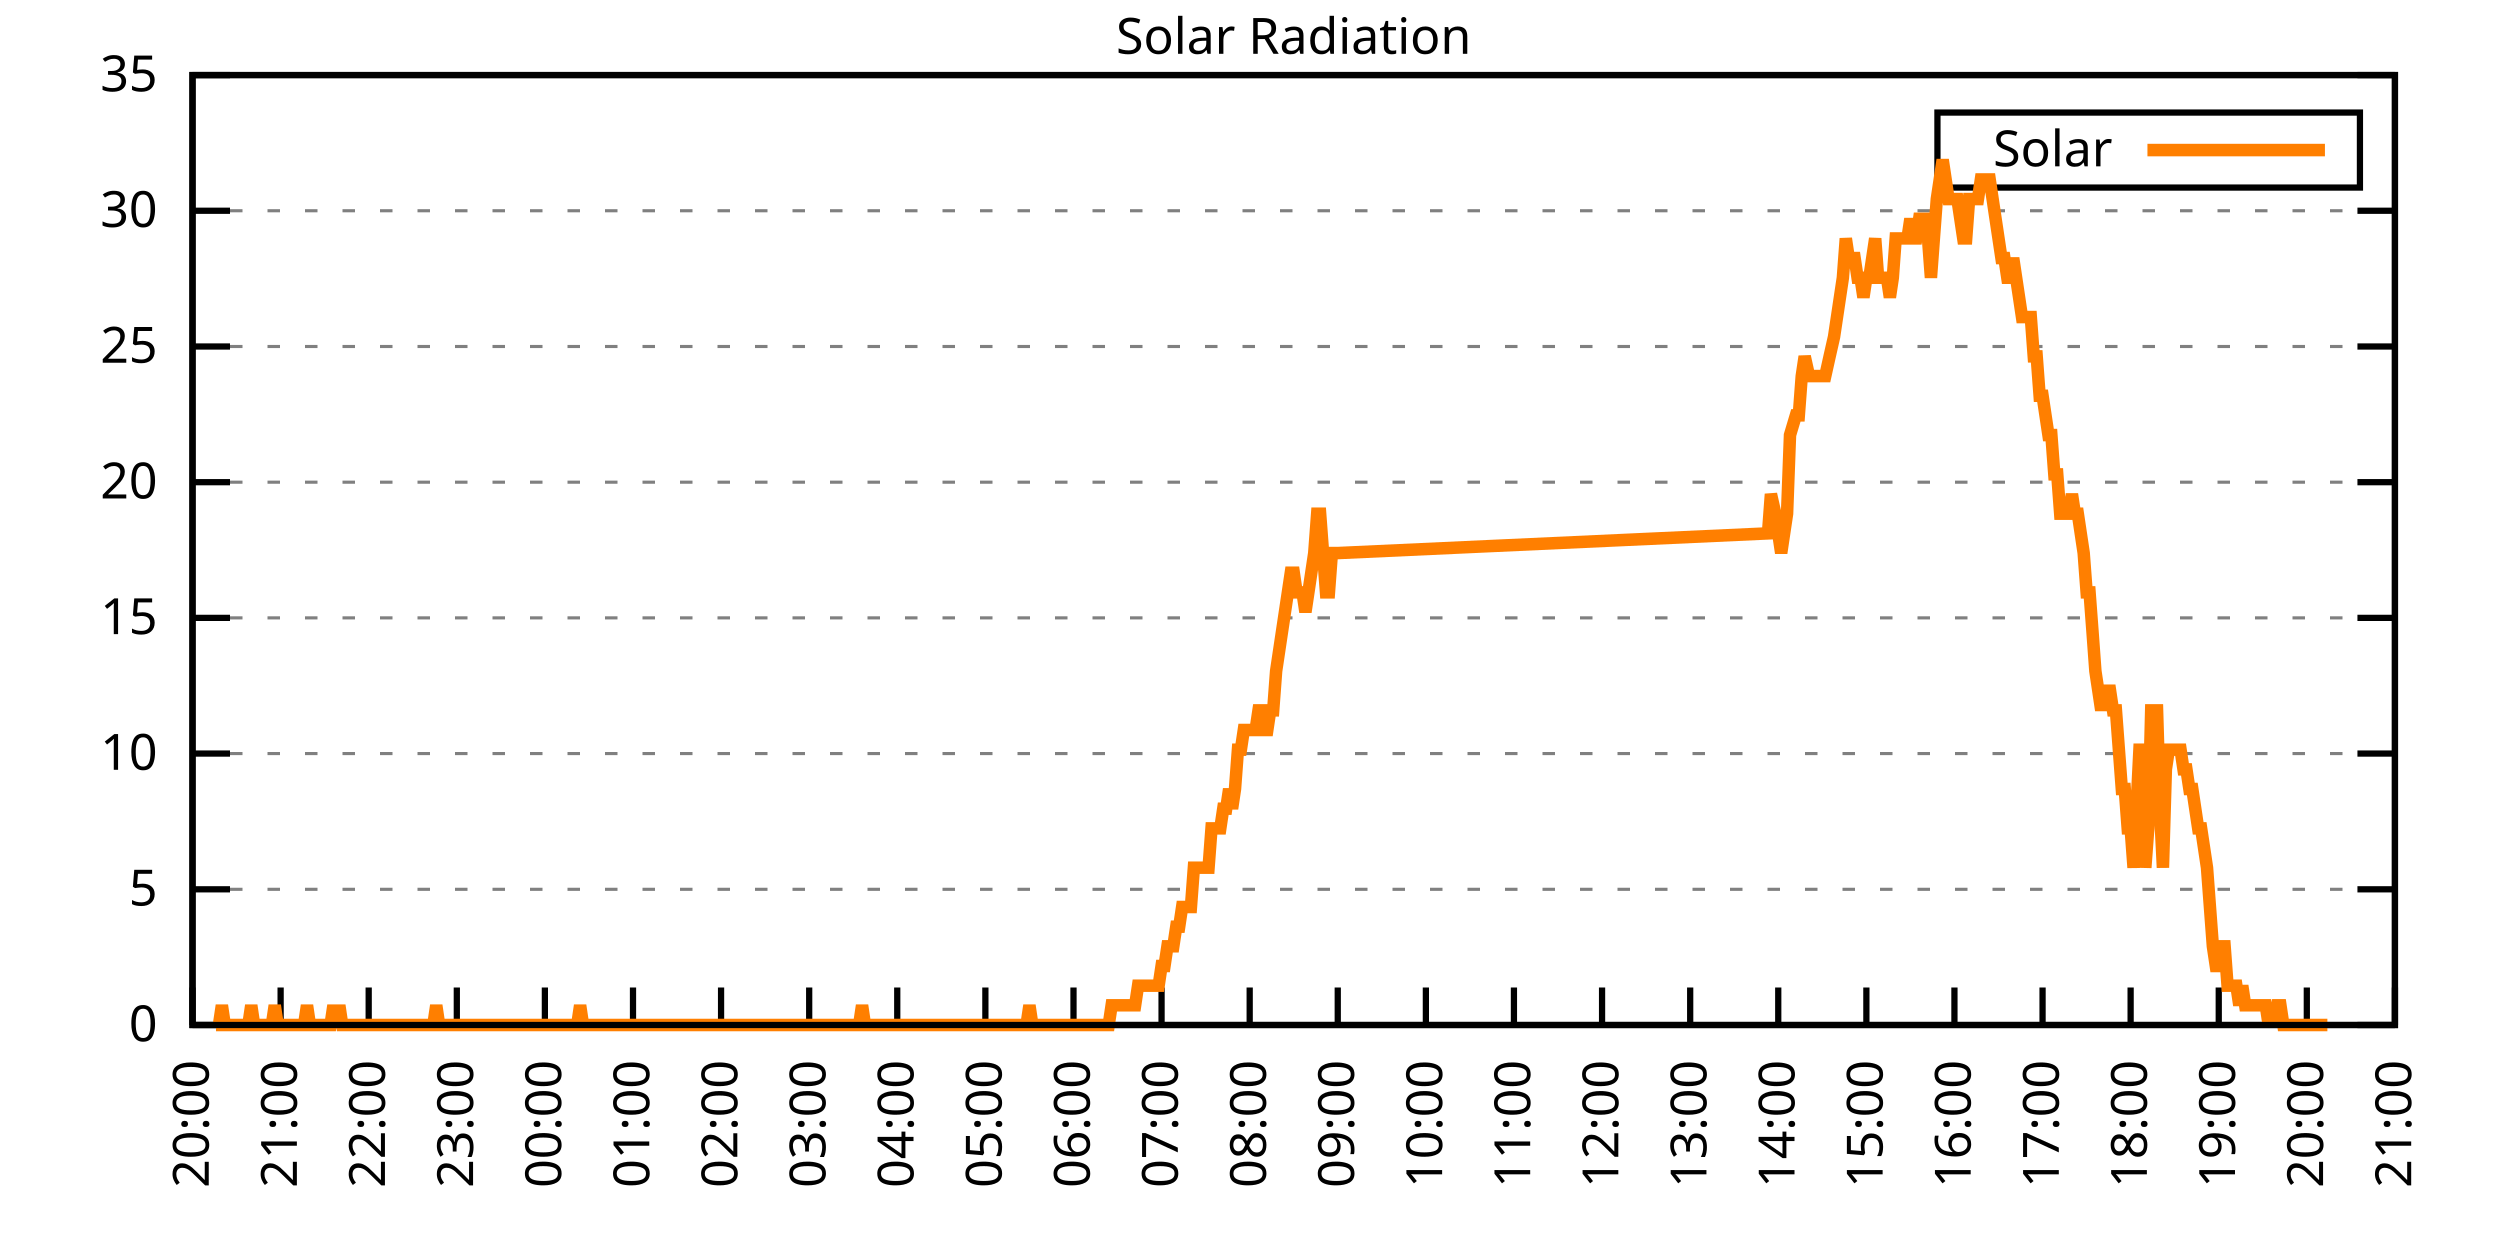
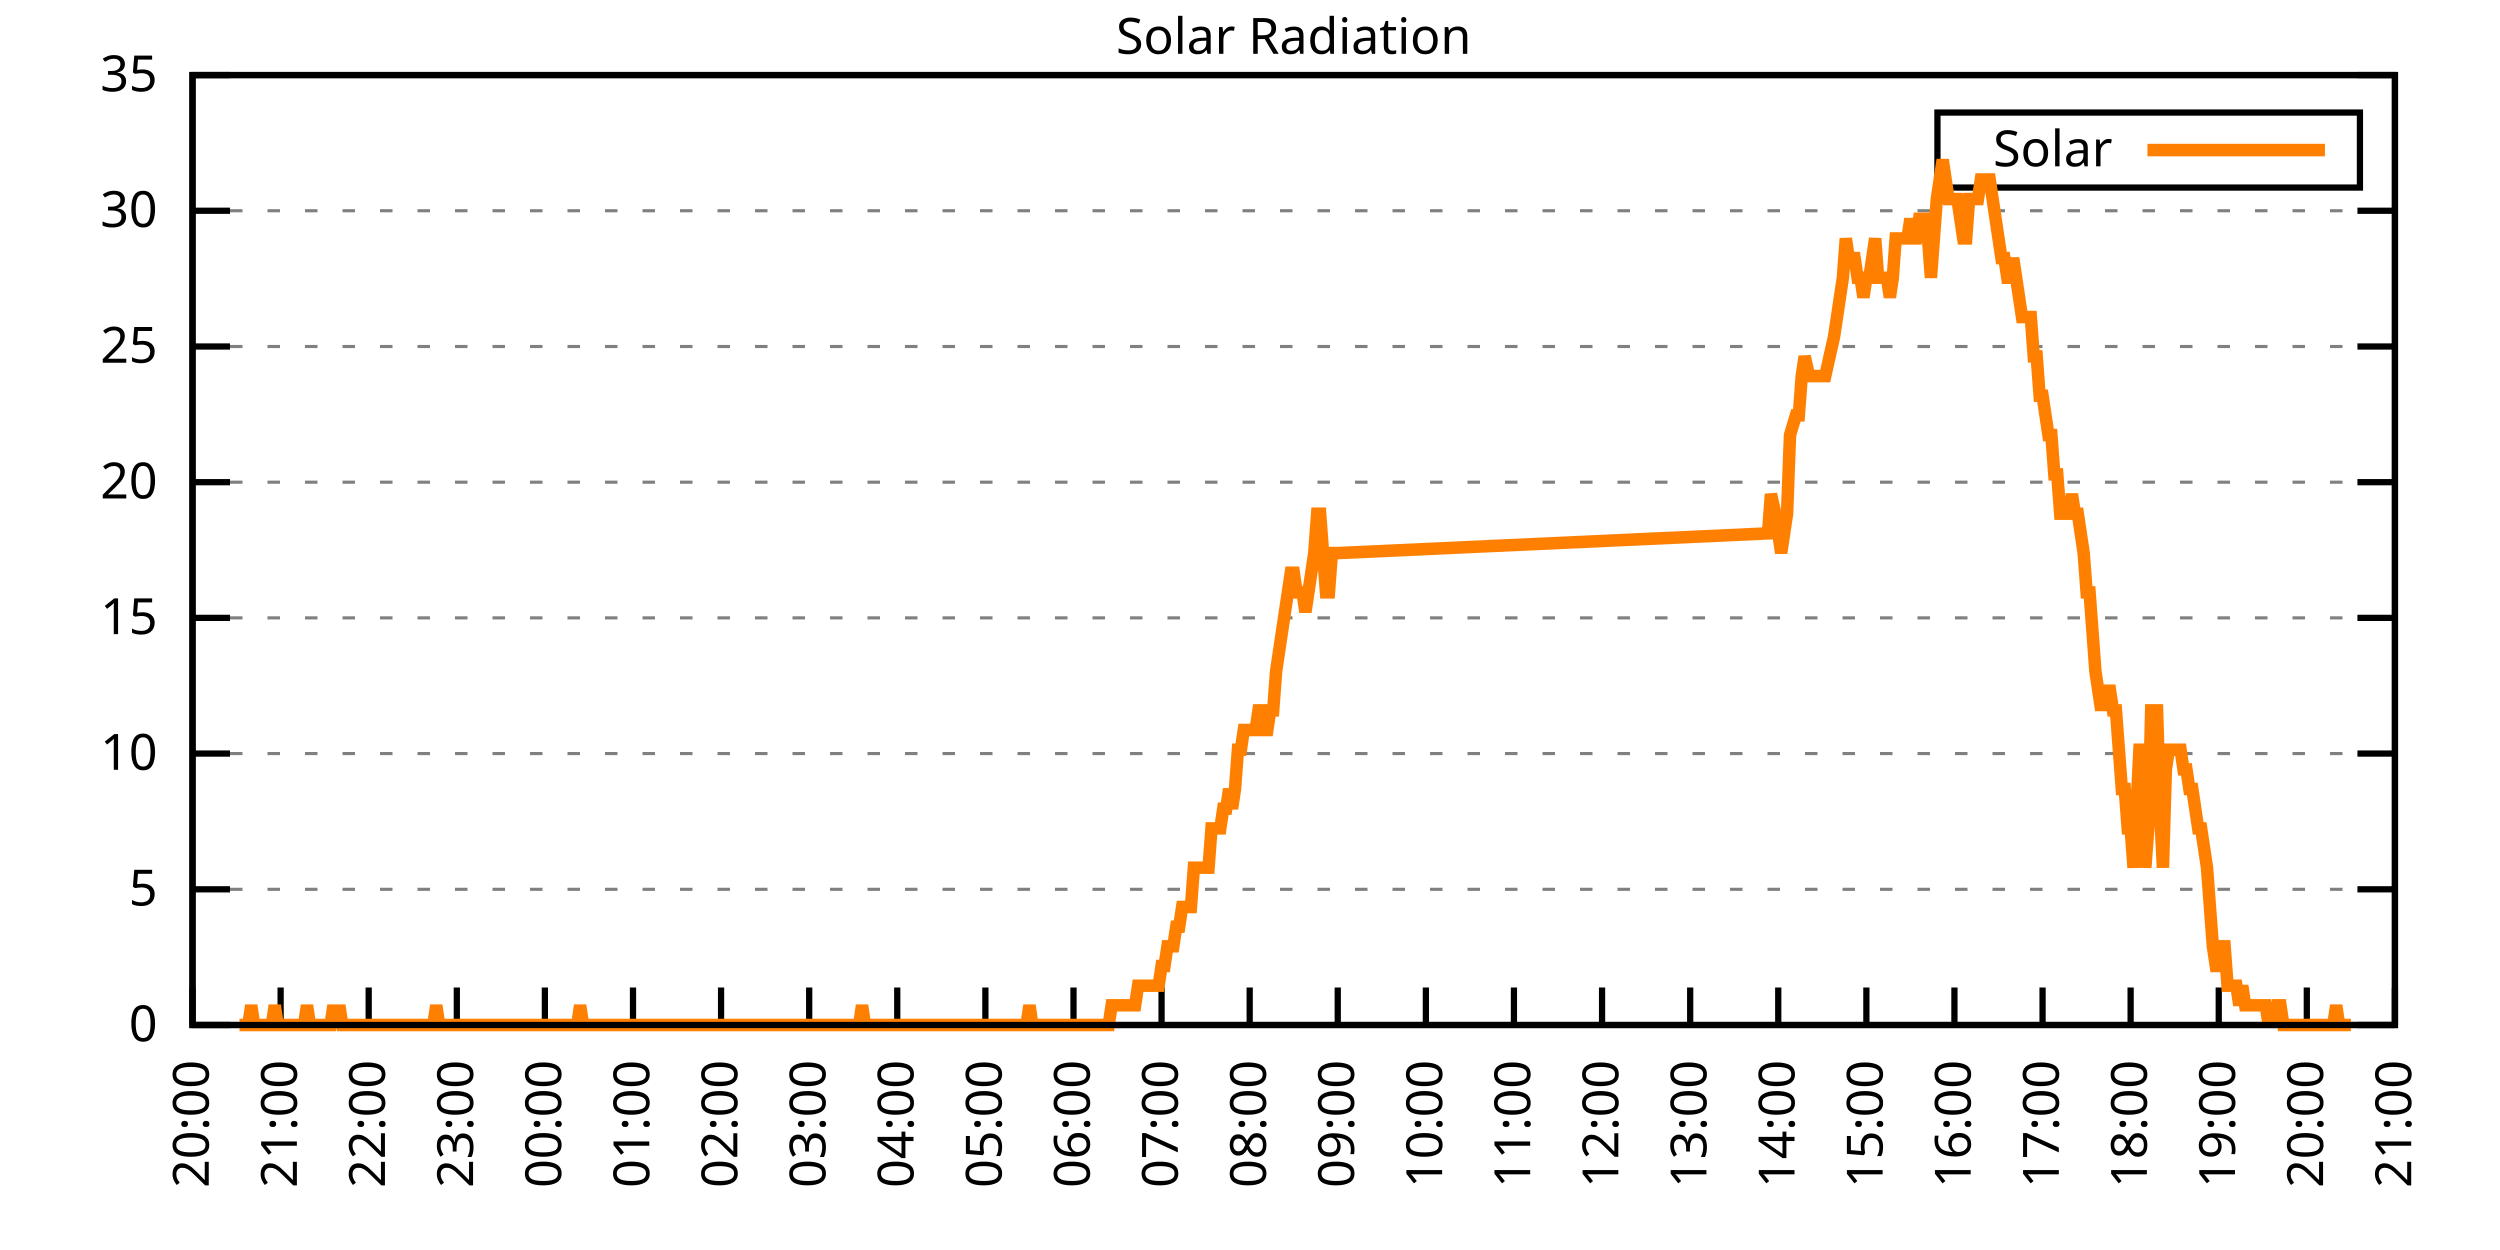
<svg xmlns="http://www.w3.org/2000/svg" xmlns:xlink="http://www.w3.org/1999/xlink" width="400" height="200" viewBox="0 0 400 200">
  <g id="gnuplot_canvas">
    <rect x="0" y="0" width="400" height="200" fill="none" />
    <defs>
      <circle id="gpDot" r="0.5" stroke-width="0.5" stroke="currentColor" />
      <path id="gpPt0" stroke-width="0.333" stroke="currentColor" d="M-1,0 h2 M0,-1 v2" />
      <path id="gpPt1" stroke-width="0.333" stroke="currentColor" d="M-1,-1 L1,1 M1,-1 L-1,1" />
      <path id="gpPt2" stroke-width="0.333" stroke="currentColor" d="M-1,0 L1,0 M0,-1 L0,1 M-1,-1 L1,1 M-1,1 L1,-1" />
      <rect id="gpPt3" stroke-width="0.333" stroke="currentColor" x="-1" y="-1" width="2" height="2" />
      <rect id="gpPt4" stroke-width="0.333" stroke="currentColor" fill="currentColor" x="-1" y="-1" width="2" height="2" />
      <circle id="gpPt5" stroke-width="0.333" stroke="currentColor" cx="0" cy="0" r="1" />
      <use xlink:href="#gpPt5" id="gpPt6" fill="currentColor" stroke="none" />
      <path id="gpPt7" stroke-width="0.333" stroke="currentColor" d="M0,-1.33 L-1.33,0.67 L1.33,0.67 z" />
      <use xlink:href="#gpPt7" id="gpPt8" fill="currentColor" stroke="none" />
      <use xlink:href="#gpPt7" id="gpPt9" stroke="currentColor" transform="rotate(180)" />
      <use xlink:href="#gpPt9" id="gpPt10" fill="currentColor" stroke="none" />
      <use xlink:href="#gpPt3" id="gpPt11" stroke="currentColor" transform="rotate(45)" />
      <use xlink:href="#gpPt11" id="gpPt12" fill="currentColor" stroke="none" />
      <path id="gpPt13" stroke-width="0.333" stroke="currentColor" d="M0,1.330 L1.265,0.411 L0.782,-1.067 L-0.782,-1.076 L-1.265,0.411 z" />
      <use xlink:href="#gpPt13" id="gpPt14" fill="currentColor" stroke="none" />
      <filter id="textbox" filterUnits="objectBoundingBox" x="0" y="0" height="1" width="1">
        <feFlood flood-color="white" flood-opacity="1" result="bgnd" />
        <feComposite in="SourceGraphic" in2="bgnd" operator="atop" />
      </filter>
      <filter id="greybox" filterUnits="objectBoundingBox" x="0" y="0" height="1" width="1">
        <feFlood flood-color="lightgrey" flood-opacity="1" result="grey" />
        <feComposite in="SourceGraphic" in2="grey" operator="atop" />
      </filter>
    </defs>
    <g fill="none" color="white" stroke="currentColor" stroke-width="1.00" stroke-linecap="butt" stroke-linejoin="miter">
</g>
    <g fill="none" color="black" stroke="currentColor" stroke-width="1.00" stroke-linecap="butt" stroke-linejoin="miter">
      <g stroke="none" shape-rendering="crispEdges">
        <polygon fill="rgb(255, 255, 255)" points="30.80,164.00 383.18,164.00 383.18,12.02 30.80,12.02 " />
      </g>
    </g>
    <g fill="none" color="black" stroke="currentColor" stroke-width="1.00" stroke-linecap="butt" stroke-linejoin="miter">
</g>
    <g fill="none" color="black" stroke="black" stroke-width="0.50" stroke-linecap="butt" stroke-linejoin="miter">
</g>
    <g fill="none" color="gray" stroke="currentColor" stroke-width="0.50" stroke-linecap="butt" stroke-linejoin="miter">
      <path stroke="gray" stroke-dasharray="2,4" class="gridline" d="M30.80,164.00 L383.19,164.00  " />
    </g>
    <g fill="none" color="gray" stroke="gray" stroke-width="1.00" stroke-linecap="butt" stroke-linejoin="miter">
</g>
    <g fill="none" color="black" stroke="currentColor" stroke-width="1.00" stroke-linecap="butt" stroke-linejoin="miter">
      <path stroke="black" d="M30.80,164.00 L36.80,164.00 M383.19,164.00 L377.19,164.00  " />
      <g transform="translate(25.20,166.60)" stroke="none" fill="black" font-family="Sans" font-size="8.00" text-anchor="end">
        <text>
          <tspan font-family="Sans"> 0</tspan>
        </text>
      </g>
    </g>
    <g fill="none" color="black" stroke="currentColor" stroke-width="1.00" stroke-linecap="butt" stroke-linejoin="miter">
</g>
    <g fill="none" color="black" stroke="black" stroke-width="0.50" stroke-linecap="butt" stroke-linejoin="miter">
</g>
    <g fill="none" color="gray" stroke="currentColor" stroke-width="0.50" stroke-linecap="butt" stroke-linejoin="miter">
      <path stroke="gray" stroke-dasharray="2,4" class="gridline" d="M30.80,142.29 L383.19,142.29  " />
    </g>
    <g fill="none" color="gray" stroke="gray" stroke-width="1.00" stroke-linecap="butt" stroke-linejoin="miter">
</g>
    <g fill="none" color="black" stroke="currentColor" stroke-width="1.00" stroke-linecap="butt" stroke-linejoin="miter">
      <path stroke="black" d="M30.80,142.29 L36.80,142.29 M383.19,142.29 L377.19,142.29  " />
      <g transform="translate(25.20,144.89)" stroke="none" fill="black" font-family="Sans" font-size="8.00" text-anchor="end">
        <text>
          <tspan font-family="Sans"> 5</tspan>
        </text>
      </g>
    </g>
    <g fill="none" color="black" stroke="currentColor" stroke-width="1.00" stroke-linecap="butt" stroke-linejoin="miter">
</g>
    <g fill="none" color="black" stroke="black" stroke-width="0.50" stroke-linecap="butt" stroke-linejoin="miter">
</g>
    <g fill="none" color="gray" stroke="currentColor" stroke-width="0.50" stroke-linecap="butt" stroke-linejoin="miter">
      <path stroke="gray" stroke-dasharray="2,4" class="gridline" d="M30.80,120.57 L383.19,120.57  " />
    </g>
    <g fill="none" color="gray" stroke="gray" stroke-width="1.00" stroke-linecap="butt" stroke-linejoin="miter">
</g>
    <g fill="none" color="black" stroke="currentColor" stroke-width="1.00" stroke-linecap="butt" stroke-linejoin="miter">
      <path stroke="black" d="M30.80,120.57 L36.80,120.57 M383.19,120.57 L377.19,120.57  " />
      <g transform="translate(25.20,123.17)" stroke="none" fill="black" font-family="Sans" font-size="8.00" text-anchor="end">
        <text>
          <tspan font-family="Sans"> 10</tspan>
        </text>
      </g>
    </g>
    <g fill="none" color="black" stroke="currentColor" stroke-width="1.00" stroke-linecap="butt" stroke-linejoin="miter">
</g>
    <g fill="none" color="black" stroke="black" stroke-width="0.50" stroke-linecap="butt" stroke-linejoin="miter">
</g>
    <g fill="none" color="gray" stroke="currentColor" stroke-width="0.50" stroke-linecap="butt" stroke-linejoin="miter">
      <path stroke="gray" stroke-dasharray="2,4" class="gridline" d="M30.80,98.86 L383.19,98.86  " />
    </g>
    <g fill="none" color="gray" stroke="gray" stroke-width="1.00" stroke-linecap="butt" stroke-linejoin="miter">
</g>
    <g fill="none" color="black" stroke="currentColor" stroke-width="1.00" stroke-linecap="butt" stroke-linejoin="miter">
      <path stroke="black" d="M30.80,98.86 L36.80,98.86 M383.19,98.86 L377.19,98.86  " />
      <g transform="translate(25.20,101.46)" stroke="none" fill="black" font-family="Sans" font-size="8.00" text-anchor="end">
        <text>
          <tspan font-family="Sans"> 15</tspan>
        </text>
      </g>
    </g>
    <g fill="none" color="black" stroke="currentColor" stroke-width="1.00" stroke-linecap="butt" stroke-linejoin="miter">
</g>
    <g fill="none" color="black" stroke="black" stroke-width="0.50" stroke-linecap="butt" stroke-linejoin="miter">
</g>
    <g fill="none" color="gray" stroke="currentColor" stroke-width="0.50" stroke-linecap="butt" stroke-linejoin="miter">
      <path stroke="gray" stroke-dasharray="2,4" class="gridline" d="M30.80,77.15 L383.19,77.15  " />
    </g>
    <g fill="none" color="gray" stroke="gray" stroke-width="1.00" stroke-linecap="butt" stroke-linejoin="miter">
</g>
    <g fill="none" color="black" stroke="currentColor" stroke-width="1.00" stroke-linecap="butt" stroke-linejoin="miter">
      <path stroke="black" d="M30.80,77.15 L36.80,77.15 M383.19,77.15 L377.19,77.15  " />
      <g transform="translate(25.20,79.75)" stroke="none" fill="black" font-family="Sans" font-size="8.00" text-anchor="end">
        <text>
          <tspan font-family="Sans"> 20</tspan>
        </text>
      </g>
    </g>
    <g fill="none" color="black" stroke="currentColor" stroke-width="1.00" stroke-linecap="butt" stroke-linejoin="miter">
</g>
    <g fill="none" color="black" stroke="black" stroke-width="0.50" stroke-linecap="butt" stroke-linejoin="miter">
</g>
    <g fill="none" color="gray" stroke="currentColor" stroke-width="0.50" stroke-linecap="butt" stroke-linejoin="miter">
      <path stroke="gray" stroke-dasharray="2,4" class="gridline" d="M30.80,55.44 L383.19,55.44  " />
    </g>
    <g fill="none" color="gray" stroke="gray" stroke-width="1.00" stroke-linecap="butt" stroke-linejoin="miter">
</g>
    <g fill="none" color="black" stroke="currentColor" stroke-width="1.00" stroke-linecap="butt" stroke-linejoin="miter">
      <path stroke="black" d="M30.80,55.44 L36.80,55.44 M383.19,55.44 L377.19,55.44  " />
      <g transform="translate(25.20,58.04)" stroke="none" fill="black" font-family="Sans" font-size="8.00" text-anchor="end">
        <text>
          <tspan font-family="Sans"> 25</tspan>
        </text>
      </g>
    </g>
    <g fill="none" color="black" stroke="currentColor" stroke-width="1.00" stroke-linecap="butt" stroke-linejoin="miter">
</g>
    <g fill="none" color="black" stroke="black" stroke-width="0.50" stroke-linecap="butt" stroke-linejoin="miter">
</g>
    <g fill="none" color="gray" stroke="currentColor" stroke-width="0.50" stroke-linecap="butt" stroke-linejoin="miter">
      <path stroke="gray" stroke-dasharray="2,4" class="gridline" d="M30.80,33.72 L383.19,33.72  " />
    </g>
    <g fill="none" color="gray" stroke="gray" stroke-width="1.00" stroke-linecap="butt" stroke-linejoin="miter">
</g>
    <g fill="none" color="black" stroke="currentColor" stroke-width="1.00" stroke-linecap="butt" stroke-linejoin="miter">
      <path stroke="black" d="M30.80,33.72 L36.80,33.72 M383.19,33.72 L377.19,33.72  " />
      <g transform="translate(25.20,36.32)" stroke="none" fill="black" font-family="Sans" font-size="8.00" text-anchor="end">
        <text>
          <tspan font-family="Sans"> 30</tspan>
        </text>
      </g>
    </g>
    <g fill="none" color="black" stroke="currentColor" stroke-width="1.00" stroke-linecap="butt" stroke-linejoin="miter">
</g>
    <g fill="none" color="black" stroke="black" stroke-width="0.50" stroke-linecap="butt" stroke-linejoin="miter">
</g>
    <g fill="none" color="gray" stroke="currentColor" stroke-width="0.50" stroke-linecap="butt" stroke-linejoin="miter">
      <path stroke="gray" stroke-dasharray="2,4" class="gridline" d="M30.80,12.01 L383.19,12.01  " />
    </g>
    <g fill="none" color="gray" stroke="gray" stroke-width="1.00" stroke-linecap="butt" stroke-linejoin="miter">
</g>
    <g fill="none" color="black" stroke="currentColor" stroke-width="1.00" stroke-linecap="butt" stroke-linejoin="miter">
      <path stroke="black" d="M30.80,12.01 L36.80,12.01 M383.19,12.01 L377.19,12.01  " />
      <g transform="translate(25.20,14.61)" stroke="none" fill="black" font-family="Sans" font-size="8.00" text-anchor="end">
        <text>
          <tspan font-family="Sans"> 35</tspan>
        </text>
      </g>
    </g>
    <g fill="none" color="black" stroke="currentColor" stroke-width="1.00" stroke-linecap="butt" stroke-linejoin="miter">
      <path stroke="black" d="M30.80,164.00 L30.80,158.00  " />
      <g transform="translate(33.40,169.60) rotate(270.00)" stroke="none" fill="black" font-family="Sans" font-size="8.00" text-anchor="end">
        <text>
          <tspan font-family="Sans">20:00</tspan>
        </text>
      </g>
    </g>
    <g fill="none" color="black" stroke="currentColor" stroke-width="1.00" stroke-linecap="butt" stroke-linejoin="miter">
      <path stroke="black" d="M44.90,164.00 L44.90,158.00  " />
      <g transform="translate(47.50,169.60) rotate(270.00)" stroke="none" fill="black" font-family="Sans" font-size="8.00" text-anchor="end">
        <text>
          <tspan font-family="Sans">21:00</tspan>
        </text>
      </g>
    </g>
    <g fill="none" color="black" stroke="currentColor" stroke-width="1.00" stroke-linecap="butt" stroke-linejoin="miter">
      <path stroke="black" d="M58.99,164.00 L58.99,158.00  " />
      <g transform="translate(61.59,169.60) rotate(270.00)" stroke="none" fill="black" font-family="Sans" font-size="8.00" text-anchor="end">
        <text>
          <tspan font-family="Sans">22:00</tspan>
        </text>
      </g>
    </g>
    <g fill="none" color="black" stroke="currentColor" stroke-width="1.00" stroke-linecap="butt" stroke-linejoin="miter">
      <path stroke="black" d="M73.09,164.00 L73.09,158.00  " />
      <g transform="translate(75.69,169.60) rotate(270.00)" stroke="none" fill="black" font-family="Sans" font-size="8.00" text-anchor="end">
        <text>
          <tspan font-family="Sans">23:00</tspan>
        </text>
      </g>
    </g>
    <g fill="none" color="black" stroke="currentColor" stroke-width="1.00" stroke-linecap="butt" stroke-linejoin="miter">
      <path stroke="black" d="M87.18,164.00 L87.18,158.00  " />
      <g transform="translate(89.78,169.60) rotate(270.00)" stroke="none" fill="black" font-family="Sans" font-size="8.00" text-anchor="end">
        <text>
          <tspan font-family="Sans">00:00</tspan>
        </text>
      </g>
    </g>
    <g fill="none" color="black" stroke="currentColor" stroke-width="1.00" stroke-linecap="butt" stroke-linejoin="miter">
      <path stroke="black" d="M101.28,164.00 L101.28,158.00  " />
      <g transform="translate(103.88,169.60) rotate(270.00)" stroke="none" fill="black" font-family="Sans" font-size="8.00" text-anchor="end">
        <text>
          <tspan font-family="Sans">01:00</tspan>
        </text>
      </g>
    </g>
    <g fill="none" color="black" stroke="currentColor" stroke-width="1.00" stroke-linecap="butt" stroke-linejoin="miter">
      <path stroke="black" d="M115.37,164.00 L115.37,158.00  " />
      <g transform="translate(117.97,169.60) rotate(270.00)" stroke="none" fill="black" font-family="Sans" font-size="8.00" text-anchor="end">
        <text>
          <tspan font-family="Sans">02:00</tspan>
        </text>
      </g>
    </g>
    <g fill="none" color="black" stroke="currentColor" stroke-width="1.00" stroke-linecap="butt" stroke-linejoin="miter">
      <path stroke="black" d="M129.47,164.00 L129.47,158.00  " />
      <g transform="translate(132.07,169.60) rotate(270.00)" stroke="none" fill="black" font-family="Sans" font-size="8.00" text-anchor="end">
        <text>
          <tspan font-family="Sans">03:00</tspan>
        </text>
      </g>
    </g>
    <g fill="none" color="black" stroke="currentColor" stroke-width="1.00" stroke-linecap="butt" stroke-linejoin="miter">
      <path stroke="black" d="M143.56,164.00 L143.56,158.00  " />
      <g transform="translate(146.16,169.60) rotate(270.00)" stroke="none" fill="black" font-family="Sans" font-size="8.00" text-anchor="end">
        <text>
          <tspan font-family="Sans">04:00</tspan>
        </text>
      </g>
    </g>
    <g fill="none" color="black" stroke="currentColor" stroke-width="1.00" stroke-linecap="butt" stroke-linejoin="miter">
      <path stroke="black" d="M157.66,164.00 L157.66,158.00  " />
      <g transform="translate(160.26,169.60) rotate(270.00)" stroke="none" fill="black" font-family="Sans" font-size="8.00" text-anchor="end">
        <text>
          <tspan font-family="Sans">05:00</tspan>
        </text>
      </g>
    </g>
    <g fill="none" color="black" stroke="currentColor" stroke-width="1.00" stroke-linecap="butt" stroke-linejoin="miter">
      <path stroke="black" d="M171.76,164.00 L171.76,158.00  " />
      <g transform="translate(174.36,169.60) rotate(270.00)" stroke="none" fill="black" font-family="Sans" font-size="8.00" text-anchor="end">
        <text>
          <tspan font-family="Sans">06:00</tspan>
        </text>
      </g>
    </g>
    <g fill="none" color="black" stroke="currentColor" stroke-width="1.00" stroke-linecap="butt" stroke-linejoin="miter">
      <path stroke="black" d="M185.85,164.00 L185.85,158.00  " />
      <g transform="translate(188.45,169.60) rotate(270.00)" stroke="none" fill="black" font-family="Sans" font-size="8.00" text-anchor="end">
        <text>
          <tspan font-family="Sans">07:00</tspan>
        </text>
      </g>
    </g>
    <g fill="none" color="black" stroke="currentColor" stroke-width="1.00" stroke-linecap="butt" stroke-linejoin="miter">
      <path stroke="black" d="M199.95,164.00 L199.95,158.00  " />
      <g transform="translate(202.55,169.60) rotate(270.00)" stroke="none" fill="black" font-family="Sans" font-size="8.00" text-anchor="end">
        <text>
          <tspan font-family="Sans">08:00</tspan>
        </text>
      </g>
    </g>
    <g fill="none" color="black" stroke="currentColor" stroke-width="1.00" stroke-linecap="butt" stroke-linejoin="miter">
      <path stroke="black" d="M214.04,164.00 L214.04,158.00  " />
      <g transform="translate(216.64,169.60) rotate(270.00)" stroke="none" fill="black" font-family="Sans" font-size="8.00" text-anchor="end">
        <text>
          <tspan font-family="Sans">09:00</tspan>
        </text>
      </g>
    </g>
    <g fill="none" color="black" stroke="currentColor" stroke-width="1.00" stroke-linecap="butt" stroke-linejoin="miter">
      <path stroke="black" d="M228.14,164.00 L228.14,158.00  " />
      <g transform="translate(230.74,169.60) rotate(270.00)" stroke="none" fill="black" font-family="Sans" font-size="8.00" text-anchor="end">
        <text>
          <tspan font-family="Sans">10:00</tspan>
        </text>
      </g>
    </g>
    <g fill="none" color="black" stroke="currentColor" stroke-width="1.00" stroke-linecap="butt" stroke-linejoin="miter">
      <path stroke="black" d="M242.23,164.00 L242.23,158.00  " />
      <g transform="translate(244.83,169.60) rotate(270.00)" stroke="none" fill="black" font-family="Sans" font-size="8.00" text-anchor="end">
        <text>
          <tspan font-family="Sans">11:00</tspan>
        </text>
      </g>
    </g>
    <g fill="none" color="black" stroke="currentColor" stroke-width="1.00" stroke-linecap="butt" stroke-linejoin="miter">
      <path stroke="black" d="M256.33,164.00 L256.33,158.00  " />
      <g transform="translate(258.93,169.60) rotate(270.00)" stroke="none" fill="black" font-family="Sans" font-size="8.00" text-anchor="end">
        <text>
          <tspan font-family="Sans">12:00</tspan>
        </text>
      </g>
    </g>
    <g fill="none" color="black" stroke="currentColor" stroke-width="1.00" stroke-linecap="butt" stroke-linejoin="miter">
      <path stroke="black" d="M270.43,164.00 L270.43,158.00  " />
      <g transform="translate(273.03,169.60) rotate(270.00)" stroke="none" fill="black" font-family="Sans" font-size="8.00" text-anchor="end">
        <text>
          <tspan font-family="Sans">13:00</tspan>
        </text>
      </g>
    </g>
    <g fill="none" color="black" stroke="currentColor" stroke-width="1.00" stroke-linecap="butt" stroke-linejoin="miter">
      <path stroke="black" d="M284.52,164.00 L284.52,158.00  " />
      <g transform="translate(287.12,169.60) rotate(270.00)" stroke="none" fill="black" font-family="Sans" font-size="8.00" text-anchor="end">
        <text>
          <tspan font-family="Sans">14:00</tspan>
        </text>
      </g>
    </g>
    <g fill="none" color="black" stroke="currentColor" stroke-width="1.00" stroke-linecap="butt" stroke-linejoin="miter">
      <path stroke="black" d="M298.62,164.00 L298.62,158.00  " />
      <g transform="translate(301.22,169.60) rotate(270.00)" stroke="none" fill="black" font-family="Sans" font-size="8.00" text-anchor="end">
        <text>
          <tspan font-family="Sans">15:00</tspan>
        </text>
      </g>
    </g>
    <g fill="none" color="black" stroke="currentColor" stroke-width="1.00" stroke-linecap="butt" stroke-linejoin="miter">
      <path stroke="black" d="M312.71,164.00 L312.71,158.00  " />
      <g transform="translate(315.31,169.60) rotate(270.00)" stroke="none" fill="black" font-family="Sans" font-size="8.00" text-anchor="end">
        <text>
          <tspan font-family="Sans">16:00</tspan>
        </text>
      </g>
    </g>
    <g fill="none" color="black" stroke="currentColor" stroke-width="1.00" stroke-linecap="butt" stroke-linejoin="miter">
      <path stroke="black" d="M326.81,164.00 L326.81,158.00  " />
      <g transform="translate(329.41,169.60) rotate(270.00)" stroke="none" fill="black" font-family="Sans" font-size="8.00" text-anchor="end">
        <text>
          <tspan font-family="Sans">17:00</tspan>
        </text>
      </g>
    </g>
    <g fill="none" color="black" stroke="currentColor" stroke-width="1.00" stroke-linecap="butt" stroke-linejoin="miter">
      <path stroke="black" d="M340.90,164.00 L340.90,158.00  " />
      <g transform="translate(343.50,169.60) rotate(270.00)" stroke="none" fill="black" font-family="Sans" font-size="8.00" text-anchor="end">
        <text>
          <tspan font-family="Sans">18:00</tspan>
        </text>
      </g>
    </g>
    <g fill="none" color="black" stroke="currentColor" stroke-width="1.00" stroke-linecap="butt" stroke-linejoin="miter">
      <path stroke="black" d="M355.00,164.00 L355.00,158.00  " />
      <g transform="translate(357.60,169.60) rotate(270.00)" stroke="none" fill="black" font-family="Sans" font-size="8.00" text-anchor="end">
        <text>
          <tspan font-family="Sans">19:00</tspan>
        </text>
      </g>
    </g>
    <g fill="none" color="black" stroke="currentColor" stroke-width="1.00" stroke-linecap="butt" stroke-linejoin="miter">
      <path stroke="black" d="M369.09,164.00 L369.09,158.00  " />
      <g transform="translate(371.69,169.60) rotate(270.00)" stroke="none" fill="black" font-family="Sans" font-size="8.00" text-anchor="end">
        <text>
          <tspan font-family="Sans">20:00</tspan>
        </text>
      </g>
    </g>
    <g fill="none" color="black" stroke="currentColor" stroke-width="1.00" stroke-linecap="butt" stroke-linejoin="miter">
      <path stroke="black" d="M383.19,164.00 L383.19,158.00  " />
      <g transform="translate(385.79,169.60) rotate(270.00)" stroke="none" fill="black" font-family="Sans" font-size="8.00" text-anchor="end">
        <text>
          <tspan font-family="Sans">21:00</tspan>
        </text>
      </g>
    </g>
    <g fill="none" color="black" stroke="currentColor" stroke-width="1.00" stroke-linecap="butt" stroke-linejoin="miter">
</g>
    <g fill="none" color="black" stroke="currentColor" stroke-width="1.00" stroke-linecap="butt" stroke-linejoin="miter">
      <path stroke="black" d="M30.80,12.01 L30.80,164.00 L383.19,164.00 L383.19,12.01 L30.80,12.01 Z  " />
    </g>
    <g fill="none" color="black" stroke="currentColor" stroke-width="1.00" stroke-linecap="butt" stroke-linejoin="miter">
</g>
    <g fill="none" color="black" stroke="currentColor" stroke-width="1.00" stroke-linecap="butt" stroke-linejoin="miter">
      <path stroke="black" d="M309.99,30.01 L309.99,18.01 L377.59,18.01 L377.59,30.01 L309.99,30.01 Z  " />
    </g>
    <g id="Solar_Radiation_plot_1">
      <g fill="none" color="white" stroke="black" stroke-width="2.00" stroke-linecap="butt" stroke-linejoin="miter">
</g>
      <g fill="none" color="black" stroke="currentColor" stroke-width="2.00" stroke-linecap="butt" stroke-linejoin="miter">
        <g transform="translate(337.99,26.61)" stroke="none" fill="black" font-family="Sans" font-size="8.00" text-anchor="end">
          <text>
            <tspan font-family="Sans">Solar</tspan>
          </text>
        </g>
      </g>
      <g fill="none" color="black" stroke="currentColor" stroke-width="2.00" stroke-linecap="butt" stroke-linejoin="miter">
-         <path stroke="rgb(255, 127,   0)" d="M343.59,24.01 L371.99,24.01 M34.56,164.00 L35.03,164.00 L35.50,160.85 L35.97,164.00 L36.44,164.00 L36.91,164.00   L37.38,164.00 L37.85,164.00 L38.32,164.00 L38.79,164.00 L39.26,164.00 L39.73,164.00 L40.20,160.85 L40.67,164.00   L41.14,164.00 L41.61,164.00 L42.08,164.00 L42.55,164.00 L43.02,164.00 L43.49,164.00 L43.96,160.85 L44.43,164.00   L44.90,164.00 L45.37,164.00 L45.84,164.00 L46.31,164.00 L46.78,164.00 L47.24,164.00 L47.71,164.00 L48.18,164.00   L48.65,164.00 L49.12,160.85 L49.59,164.00 L50.06,164.00 L50.53,164.00 L51.00,164.00 L51.47,164.00 L51.94,164.00   L52.41,164.00 L52.88,164.00 L53.35,160.85 L53.82,164.00 L54.29,160.85 L54.76,164.00 L55.23,164.00 L55.70,164.00   L56.17,164.00 L56.64,164.00 L57.11,164.00 L57.58,164.00 L58.05,164.00 L58.52,164.00 L58.99,164.00 L59.46,164.00   L59.93,164.00 L60.40,164.00 L60.87,164.00 L61.34,164.00 L61.81,164.00 L62.28,164.00 L62.75,164.00 L63.22,164.00   L63.69,164.00 L64.16,164.00 L64.63,164.00 L65.10,164.00 L65.57,164.00 L66.04,164.00 L66.51,164.00 L66.98,164.00   L67.45,164.00 L67.92,164.00 L68.39,164.00 L68.86,164.00 L69.33,164.00 L69.80,160.85 L70.27,164.00 L70.74,164.00   L71.21,164.00 L71.68,164.00 L72.15,164.00 L72.62,164.00 L73.09,164.00 L73.56,164.00 L74.03,164.00 L74.50,164.00   L74.97,164.00 L75.44,164.00 L75.91,164.00 L76.38,164.00 L76.85,164.00 L77.32,164.00 L77.79,164.00 L78.26,164.00   L78.73,164.00 L79.19,164.00 L79.66,164.00 L80.13,164.00 L80.60,164.00 L81.07,164.00 L81.54,164.00 L82.01,164.00   L82.48,164.00 L82.95,164.00 L83.42,164.00 L83.89,164.00 L84.36,164.00 L84.83,164.00 L85.30,164.00 L85.77,164.00   L86.24,164.00 L86.71,164.00 L87.18,164.00 L87.65,164.00 L88.12,164.00 L88.59,164.00 L89.06,164.00 L89.53,164.00   L90.00,164.00 L90.47,164.00 L90.94,164.00 L91.41,164.00 L91.88,164.00 L92.35,164.00 L92.82,160.85 L93.29,164.00   L93.76,164.00 L94.23,164.00 L94.70,164.00 L95.17,164.00 L95.64,164.00 L96.11,164.00 L96.58,164.00 L97.05,164.00   L97.52,164.00 L97.99,164.00 L98.46,164.00 L98.93,164.00 L99.40,164.00 L99.87,164.00 L100.34,164.00 L100.81,164.00   L101.28,164.00 L101.75,164.00 L102.22,164.00 L102.69,164.00 L103.16,164.00 L103.63,164.00 L104.10,164.00 L104.57,164.00   L105.04,164.00 L105.51,164.00 L105.98,164.00 L106.45,164.00 L106.92,164.00 L107.39,164.00 L107.86,164.00 L108.33,164.00   L108.80,164.00 L109.27,164.00 L109.74,164.00 L110.21,164.00 L110.68,164.00 L111.14,164.00 L111.61,164.00 L112.08,164.00   L112.55,164.00 L113.02,164.00 L113.49,164.00 L113.96,164.00 L114.43,164.00 L114.90,164.00 L115.37,164.00 L115.84,164.00   L116.31,164.00 L116.78,164.00 L117.25,164.00 L117.72,164.00 L118.19,164.00 L118.66,164.00 L119.13,164.00 L119.60,164.00   L120.07,164.00 L120.54,164.00 L121.01,164.00 L121.48,164.00 L121.95,164.00 L122.42,164.00 L122.89,164.00 L123.36,164.00   L123.83,164.00 L124.30,164.00 L124.77,164.00 L125.24,164.00 L125.71,164.00 L126.18,164.00 L126.65,164.00 L127.12,164.00   L127.59,164.00 L128.06,164.00 L128.53,164.00 L129.00,164.00 L129.47,164.00 L129.94,164.00 L130.41,164.00 L130.88,164.00   L131.35,164.00 L131.82,164.00 L132.29,164.00 L132.76,164.00 L133.23,164.00 L133.70,164.00 L134.17,164.00 L134.64,164.00   L135.11,164.00 L135.58,164.00 L136.05,164.00 L136.52,164.00 L136.99,164.00 L137.46,164.00 L137.93,160.85 L138.40,164.00   L138.87,164.00 L139.34,164.00 L139.81,164.00 L140.28,164.00 L140.75,164.00 L141.22,164.00 L141.69,164.00 L142.16,164.00   L142.63,164.00 L143.09,164.00 L143.56,164.00 L144.03,164.00 L144.50,164.00 L144.97,164.00 L145.44,164.00 L145.91,164.00   L146.38,164.00 L146.85,164.00 L147.32,164.00 L147.79,164.00 L148.26,164.00 L148.73,164.00 L149.20,164.00 L149.67,164.00   L150.14,164.00 L150.61,164.00 L151.08,164.00 L151.55,164.00 L152.02,164.00 L152.49,164.00 L152.96,164.00 L153.43,164.00   L153.90,164.00 L154.37,164.00 L154.84,164.00 L155.31,164.00 L155.78,164.00 L156.25,164.00 L156.72,164.00 L157.19,164.00   L157.66,164.00 L158.13,164.00 L158.60,164.00 L159.07,164.00 L159.54,164.00 L160.01,164.00 L160.48,164.00 L160.95,164.00   L161.42,164.00 L161.89,164.00 L162.36,164.00 L162.83,164.00 L163.30,164.00 L163.77,164.00 L164.24,164.00 L164.71,160.85   L165.18,164.00 L165.65,164.00 L166.12,164.00 L166.59,164.00 L167.06,164.00 L167.53,164.00 L168.00,164.00 L168.47,164.00   L168.94,164.00 L169.41,164.00 L169.88,164.00 L170.35,164.00 L170.82,164.00 L171.29,164.00 L171.76,164.00 L172.23,164.00   L172.70,164.00 L173.17,164.00 L173.64,164.00 L174.11,164.00 L174.58,164.00 L175.04,164.00 L175.51,164.00 L175.98,164.00   L176.45,164.00 L176.92,164.00 L177.39,164.00 L177.86,160.85 L178.33,160.85 L178.80,160.85 L179.27,160.85 L179.74,160.85   L180.21,160.85 L180.68,160.85 L181.15,160.85 L181.62,160.85 L182.09,157.71 L182.56,157.71 L183.03,157.71 L183.50,157.71   L183.97,157.71 L184.44,157.71 L184.91,157.71 L185.38,157.71 L185.85,154.56 L186.32,154.56 L186.79,151.41 L187.26,151.41   L187.73,151.41 L188.20,148.27 L188.67,148.27 L189.14,145.12 L189.61,145.12 L190.08,145.12 L190.55,145.12 L191.02,138.83   L191.49,138.83 L191.96,138.83 L192.43,138.83 L192.90,138.83 L193.37,138.83 L193.84,132.54 L194.31,132.54 L194.78,132.54   L195.25,132.54 L195.72,129.39 L196.19,129.39 L196.66,126.24 L197.13,129.39 L197.60,126.24 L198.07,119.95 L198.54,119.95   L199.01,116.80 L199.48,116.80 L199.95,116.80 L200.42,116.80 L200.89,116.80 L201.36,113.66 L201.83,113.66 L202.30,116.80   L202.77,116.80 L203.24,113.66 L203.71,113.66 L204.18,107.37 L204.65,104.22 L205.12,101.07 L205.59,97.93 L206.06,94.78   L206.53,91.63 L207.00,91.63 L207.46,94.78 L207.93,94.78 L208.40,94.78 L208.87,97.93 L209.34,94.78 L209.81,91.63   L210.28,88.49 L210.75,82.19 L211.22,82.19 L211.69,88.49 L212.16,94.78 L212.63,94.78 L213.10,88.49 L213.57,88.49   L214.04,88.49 L282.88,85.34 L283.35,79.05 L284.05,82.19 L284.99,88.49 L285.46,85.34 L285.93,82.19 L286.40,69.61   L287.34,66.46 L287.81,66.46 L288.28,60.17 L288.75,57.02 L289.45,60.17 L290.16,60.17 L290.63,60.17 L291.10,60.17   L291.57,60.17 L292.04,60.17 L292.74,57.02 L293.45,53.88 L293.92,50.73 L294.39,47.58 L294.86,44.44 L295.33,38.15   L295.80,41.29 L296.27,41.29 L296.74,41.29 L297.21,44.44 L297.68,44.44 L298.15,47.58 L298.62,44.44 L299.09,44.44   L299.56,41.29 L300.03,38.15 L300.50,44.44 L300.97,44.44 L301.44,44.44 L301.91,44.44 L302.38,47.58 L302.85,44.44   L303.31,38.15 L303.78,38.15 L304.25,38.15 L304.72,38.15 L305.19,38.15 L305.66,35.00 L306.13,38.15 L306.60,38.15   L307.07,35.00 L307.54,35.00 L308.01,35.00 L308.48,38.15 L308.95,44.44 L309.42,38.15 L309.89,31.85 L310.36,28.71   L310.83,25.56 L311.30,28.71 L311.77,31.85 L312.24,31.85 L312.71,31.85 L313.18,31.85 L313.65,35.00 L314.12,38.15   L314.59,38.15 L315.06,31.85 L315.53,31.85 L316.00,31.85 L316.47,31.85 L316.94,28.71 L317.41,28.71 L317.88,28.71   L318.35,28.71 L318.82,31.85 L319.29,35.00 L319.76,38.15 L320.23,41.29 L320.70,41.29 L321.17,44.44 L321.64,44.44   L322.11,41.29 L322.58,44.44 L323.05,47.58 L323.52,50.73 L323.99,50.73 L324.46,50.73 L324.93,50.73 L325.40,57.02   L325.87,57.02 L326.34,63.32 L326.81,63.32 L327.28,66.46 L327.75,69.61 L328.22,69.61 L328.69,75.90 L329.16,75.90   L329.63,82.19 L330.10,82.19 L330.57,82.19 L331.04,82.19 L331.51,79.05 L331.98,82.19 L332.45,82.19 L332.92,85.34   L333.39,88.49 L333.86,94.78 L334.33,94.78 L334.80,101.07 L335.26,107.37 L335.73,110.51 L336.20,113.66 L336.67,110.51   L337.14,110.51 L337.61,110.51 L338.08,113.66 L338.55,113.66 L339.02,119.95 L339.49,126.24 L339.96,126.24 L340.43,132.54   L340.90,132.54 L341.37,138.83 L341.84,129.39 L342.31,119.95 L342.78,119.95 L343.25,138.83 L343.72,132.54 L344.19,113.66   L344.66,113.66 L345.13,113.66 L345.60,129.39 L346.07,138.83 L346.54,123.10 L347.01,119.95 L347.48,119.95 L347.95,119.95   L348.42,119.95 L348.89,119.95 L349.36,123.10 L349.83,123.10 L350.30,126.24 L350.77,126.24 L351.24,129.39 L351.71,132.54   L352.18,132.54 L352.65,135.68 L353.12,138.83 L353.59,145.12 L354.06,151.41 L354.53,154.56 L355.00,154.56 L355.47,151.41   L355.94,151.41 L356.41,157.71 L356.88,157.71 L357.35,157.71 L357.82,157.71 L358.29,160.85 L358.76,157.71 L359.23,160.85   L359.70,160.85 L360.17,160.85 L360.64,160.85 L361.11,160.85 L361.58,160.85 L362.05,160.85 L362.52,160.85 L362.99,164.00   L363.46,160.85 L363.93,164.00 L364.40,160.85 L364.87,160.85 L365.34,164.00 L365.81,164.00 L366.28,164.00 L366.75,164.00   L367.21,164.00 L367.68,164.00 L368.15,164.00 L368.62,164.00 L369.09,164.00 L369.56,164.00 L370.03,164.00 L370.50,164.00   L370.97,164.00 L371.44,164.00 L371.91,164.00 L372.38,164.00  " />
+         <path stroke="rgb(255, 127,   0)" d="M343.59,24.01 L371.99,24.01 M38.32,164.00 L38.79,164.00 L39.26,164.00 L39.73,164.00 L40.20,160.85 L40.67,164.00   L41.14,164.00 L41.61,164.00 L42.08,164.00 L42.55,164.00 L43.02,164.00 L43.49,164.00 L43.96,160.85 L44.43,164.00   L44.90,164.00 L45.37,164.00 L45.84,164.00 L46.31,164.00 L46.78,164.00 L47.24,164.00 L47.71,164.00 L48.18,164.00   L48.65,164.00 L49.12,160.85 L49.59,164.00 L50.06,164.00 L50.53,164.00 L51.00,164.00 L51.47,164.00 L51.94,164.00   L52.41,164.00 L52.88,164.00 L53.35,160.85 L53.82,164.00 L54.29,160.85 L54.76,164.00 L55.23,164.00 L55.70,164.00   L56.17,164.00 L56.64,164.00 L57.11,164.00 L57.58,164.00 L58.05,164.00 L58.52,164.00 L58.99,164.00 L59.46,164.00   L59.93,164.00 L60.40,164.00 L60.87,164.00 L61.34,164.00 L61.81,164.00 L62.28,164.00 L62.75,164.00 L63.22,164.00   L63.69,164.00 L64.16,164.00 L64.63,164.00 L65.10,164.00 L65.57,164.00 L66.04,164.00 L66.51,164.00 L66.98,164.00   L67.45,164.00 L67.92,164.00 L68.39,164.00 L68.86,164.00 L69.33,164.00 L69.80,160.85 L70.27,164.00 L70.74,164.00   L71.21,164.00 L71.68,164.00 L72.15,164.00 L72.62,164.00 L73.09,164.00 L73.56,164.00 L74.03,164.00 L74.50,164.00   L74.97,164.00 L75.44,164.00 L75.91,164.00 L76.38,164.00 L76.85,164.00 L77.32,164.00 L77.79,164.00 L78.26,164.00   L78.73,164.00 L79.19,164.00 L79.66,164.00 L80.13,164.00 L80.60,164.00 L81.07,164.00 L81.54,164.00 L82.01,164.00   L82.48,164.00 L82.95,164.00 L83.42,164.00 L83.89,164.00 L84.36,164.00 L84.83,164.00 L85.30,164.00 L85.77,164.00   L86.24,164.00 L86.71,164.00 L87.18,164.00 L87.65,164.00 L88.12,164.00 L88.59,164.00 L89.06,164.00 L89.53,164.00   L90.00,164.00 L90.47,164.00 L90.94,164.00 L91.41,164.00 L91.88,164.00 L92.35,164.00 L92.82,160.85 L93.29,164.00   L93.76,164.00 L94.23,164.00 L94.70,164.00 L95.17,164.00 L95.64,164.00 L96.11,164.00 L96.58,164.00 L97.05,164.00   L97.52,164.00 L97.99,164.00 L98.46,164.00 L98.93,164.00 L99.40,164.00 L99.87,164.00 L100.34,164.00 L100.81,164.00   L101.28,164.00 L101.75,164.00 L102.22,164.00 L102.69,164.00 L103.16,164.00 L103.63,164.00 L104.10,164.00 L104.57,164.00   L105.04,164.00 L105.51,164.00 L105.98,164.00 L106.45,164.00 L106.92,164.00 L107.39,164.00 L107.86,164.00 L108.33,164.00   L108.80,164.00 L109.27,164.00 L109.74,164.00 L110.21,164.00 L110.68,164.00 L111.14,164.00 L111.61,164.00 L112.08,164.00   L112.55,164.00 L113.02,164.00 L113.49,164.00 L113.96,164.00 L114.43,164.00 L114.90,164.00 L115.37,164.00 L115.84,164.00   L116.31,164.00 L116.78,164.00 L117.25,164.00 L117.72,164.00 L118.19,164.00 L118.66,164.00 L119.13,164.00 L119.60,164.00   L120.07,164.00 L120.54,164.00 L121.01,164.00 L121.48,164.00 L121.95,164.00 L122.42,164.00 L122.89,164.00 L123.36,164.00   L123.83,164.00 L124.30,164.00 L124.77,164.00 L125.24,164.00 L125.71,164.00 L126.18,164.00 L126.65,164.00 L127.12,164.00   L127.59,164.00 L128.06,164.00 L128.53,164.00 L129.00,164.00 L129.47,164.00 L129.94,164.00 L130.41,164.00 L130.88,164.00   L131.35,164.00 L131.82,164.00 L132.29,164.00 L132.76,164.00 L133.23,164.00 L133.70,164.00 L134.17,164.00 L134.64,164.00   L135.11,164.00 L135.58,164.00 L136.05,164.00 L136.52,164.00 L136.99,164.00 L137.46,164.00 L137.93,160.85 L138.40,164.00   L138.87,164.00 L139.34,164.00 L139.81,164.00 L140.28,164.00 L140.75,164.00 L141.22,164.00 L141.69,164.00 L142.16,164.00   L142.63,164.00 L143.09,164.00 L143.56,164.00 L144.03,164.00 L144.50,164.00 L144.97,164.00 L145.44,164.00 L145.91,164.00   L146.38,164.00 L146.85,164.00 L147.32,164.00 L147.79,164.00 L148.26,164.00 L148.73,164.00 L149.20,164.00 L149.67,164.00   L150.14,164.00 L150.61,164.00 L151.08,164.00 L151.55,164.00 L152.02,164.00 L152.49,164.00 L152.96,164.00 L153.43,164.00   L153.90,164.00 L154.37,164.00 L154.84,164.00 L155.31,164.00 L155.78,164.00 L156.25,164.00 L156.72,164.00 L157.19,164.00   L157.66,164.00 L158.13,164.00 L158.60,164.00 L159.07,164.00 L159.54,164.00 L160.01,164.00 L160.48,164.00 L160.95,164.00   L161.42,164.00 L161.89,164.00 L162.36,164.00 L162.83,164.00 L163.30,164.00 L163.77,164.00 L164.24,164.00 L164.71,160.85   L165.18,164.00 L165.65,164.00 L166.12,164.00 L166.59,164.00 L167.06,164.00 L167.53,164.00 L168.00,164.00 L168.47,164.00   L168.94,164.00 L169.41,164.00 L169.88,164.00 L170.35,164.00 L170.82,164.00 L171.29,164.00 L171.76,164.00 L172.23,164.00   L172.70,164.00 L173.17,164.00 L173.64,164.00 L174.11,164.00 L174.58,164.00 L175.04,164.00 L175.51,164.00 L175.98,164.00   L176.45,164.00 L176.92,164.00 L177.39,164.00 L177.86,160.85 L178.33,160.85 L178.80,160.85 L179.27,160.85 L179.74,160.85   L180.21,160.85 L180.68,160.85 L181.15,160.85 L181.62,160.85 L182.09,157.71 L182.56,157.71 L183.03,157.71 L183.50,157.71   L183.97,157.71 L184.44,157.71 L184.91,157.71 L185.38,157.71 L185.85,154.56 L186.32,154.56 L186.79,151.41 L187.26,151.41   L187.73,151.41 L188.20,148.27 L188.67,148.27 L189.14,145.12 L189.61,145.12 L190.08,145.12 L190.55,145.12 L191.02,138.83   L191.49,138.83 L191.96,138.83 L192.43,138.83 L192.90,138.83 L193.37,138.83 L193.84,132.54 L194.31,132.54 L194.78,132.54   L195.25,132.54 L195.72,129.39 L196.19,129.39 L196.66,126.24 L197.13,129.39 L197.60,126.24 L198.07,119.95 L198.54,119.95   L199.01,116.80 L199.48,116.80 L199.95,116.80 L200.42,116.80 L200.89,116.80 L201.36,113.66 L201.83,113.66 L202.30,116.80   L202.77,116.80 L203.24,113.66 L203.71,113.66 L204.18,107.37 L204.65,104.22 L205.12,101.07 L205.59,97.93 L206.06,94.78   L206.53,91.63 L207.00,91.63 L207.46,94.78 L207.93,94.78 L208.40,94.78 L208.87,97.93 L209.34,94.78 L209.81,91.63   L210.28,88.49 L210.75,82.19 L211.22,82.19 L211.69,88.49 L212.16,94.78 L212.63,94.78 L213.10,88.49 L213.57,88.49   L214.04,88.49 L282.88,85.34 L283.35,79.05 L284.05,82.19 L284.99,88.49 L285.46,85.34 L285.93,82.19 L286.40,69.61   L287.34,66.46 L287.81,66.46 L288.28,60.17 L288.75,57.02 L289.45,60.17 L290.16,60.17 L290.63,60.17 L291.10,60.17   L291.57,60.17 L292.04,60.17 L292.74,57.02 L293.45,53.88 L293.92,50.73 L294.39,47.58 L294.86,44.44 L295.33,38.15   L295.80,41.29 L296.27,41.29 L296.74,41.29 L297.21,44.44 L297.68,44.44 L298.15,47.58 L298.62,44.44 L299.09,44.44   L299.56,41.29 L300.03,38.15 L300.50,44.44 L300.97,44.44 L301.44,44.44 L301.91,44.44 L302.38,47.58 L302.85,44.44   L303.31,38.15 L303.78,38.15 L304.25,38.15 L304.72,38.15 L305.19,38.15 L305.66,35.00 L306.13,38.15 L306.60,38.15   L307.07,35.00 L307.54,35.00 L308.01,35.00 L308.48,38.15 L308.95,44.44 L309.42,38.15 L309.89,31.85 L310.36,28.71   L310.83,25.56 L311.30,28.71 L311.77,31.85 L312.24,31.85 L312.71,31.85 L313.18,31.85 L313.65,35.00 L314.12,38.15   L314.59,38.15 L315.06,31.85 L315.53,31.85 L316.00,31.85 L316.47,31.85 L316.94,28.71 L317.41,28.71 L317.88,28.71   L318.35,28.71 L318.82,31.85 L319.29,35.00 L319.76,38.15 L320.23,41.29 L320.70,41.29 L321.17,44.44 L321.64,44.44   L322.11,41.29 L322.58,44.44 L323.05,47.58 L323.52,50.73 L323.99,50.73 L324.46,50.73 L324.93,50.73 L325.40,57.02   L325.87,57.02 L326.34,63.32 L326.81,63.32 L327.28,66.46 L327.75,69.61 L328.22,69.61 L328.69,75.90 L329.16,75.90   L329.63,82.19 L330.10,82.19 L330.57,82.19 L331.04,82.19 L331.51,79.05 L331.98,82.19 L332.45,82.19 L332.92,85.34   L333.39,88.49 L333.86,94.78 L334.33,94.78 L334.80,101.07 L335.26,107.37 L335.73,110.51 L336.20,113.66 L336.67,110.51   L337.14,110.51 L337.61,110.51 L338.08,113.66 L338.55,113.66 L339.02,119.95 L339.49,126.24 L339.96,126.24 L340.43,132.54   L340.90,132.54 L341.37,138.83 L341.84,129.39 L342.31,119.95 L342.78,119.95 L343.25,138.83 L343.72,132.54 L344.19,113.66   L344.66,113.66 L345.13,113.66 L345.60,129.39 L346.07,138.83 L346.54,123.10 L347.01,119.95 L347.48,119.95 L347.95,119.95   L348.42,119.95 L348.89,119.95 L349.36,123.10 L349.83,123.10 L350.30,126.24 L350.77,126.24 L351.24,129.39 L351.71,132.54   L352.18,132.54 L352.65,135.68 L353.12,138.83 L353.59,145.12 L354.06,151.41 L354.53,154.56 L355.00,154.56 L355.47,151.41   L355.94,151.41 L356.41,157.71 L356.88,157.71 L357.35,157.71 L357.82,157.71 L358.29,160.85 L358.76,157.71 L359.23,160.85   L359.70,160.85 L360.17,160.85 L360.64,160.85 L361.11,160.85 L361.58,160.85 L362.05,160.85 L362.52,160.85 L362.99,164.00   L363.46,160.85 L363.93,164.00 L364.40,160.85 L364.87,160.85 L365.34,164.00 L365.81,164.00 L366.28,164.00 L366.75,164.00   L367.21,164.00 L367.68,164.00 L368.15,164.00 L368.62,164.00 L369.09,164.00 L369.56,164.00 L370.03,164.00 L370.50,164.00   L370.97,164.00 L371.44,164.00 L371.91,164.00 L372.38,164.00 L372.85,164.00 L373.32,164.00 L373.79,160.85 L374.26,164.00   L374.73,164.00 L375.20,164.00 L375.67,164.00 L376.14,164.00  " />
      </g>
    </g>
    <g fill="none" color="black" stroke="currentColor" stroke-width="2.00" stroke-linecap="butt" stroke-linejoin="miter">
</g>
    <g fill="none" color="black" stroke="black" stroke-width="1.00" stroke-linecap="butt" stroke-linejoin="miter">
</g>
    <g fill="none" color="black" stroke="currentColor" stroke-width="1.00" stroke-linecap="butt" stroke-linejoin="miter">
      <path stroke="black" d="M30.80,12.01 L30.80,164.00 L383.19,164.00 L383.19,12.01 L30.80,12.01 Z  " />
      <g transform="translate(6.80,88.01) rotate(270.00)" stroke="none" fill="black" font-family="Sans" font-size="8.00" text-anchor="middle">
        <text />
      </g>
    </g>
    <g fill="none" color="black" stroke="currentColor" stroke-width="1.00" stroke-linecap="butt" stroke-linejoin="miter">
</g>
    <g fill="none" color="black" stroke="currentColor" stroke-width="1.00" stroke-linecap="butt" stroke-linejoin="miter">
      <g transform="translate(206.99,8.61)" stroke="none" fill="black" font-family="Sans" font-size="8.00" text-anchor="middle">
        <text>
          <tspan font-family="Sans">Solar Radiation</tspan>
        </text>
      </g>
    </g>
    <g fill="none" color="black" stroke="currentColor" stroke-width="1.00" stroke-linecap="butt" stroke-linejoin="miter">
</g>
  </g>
</svg>
